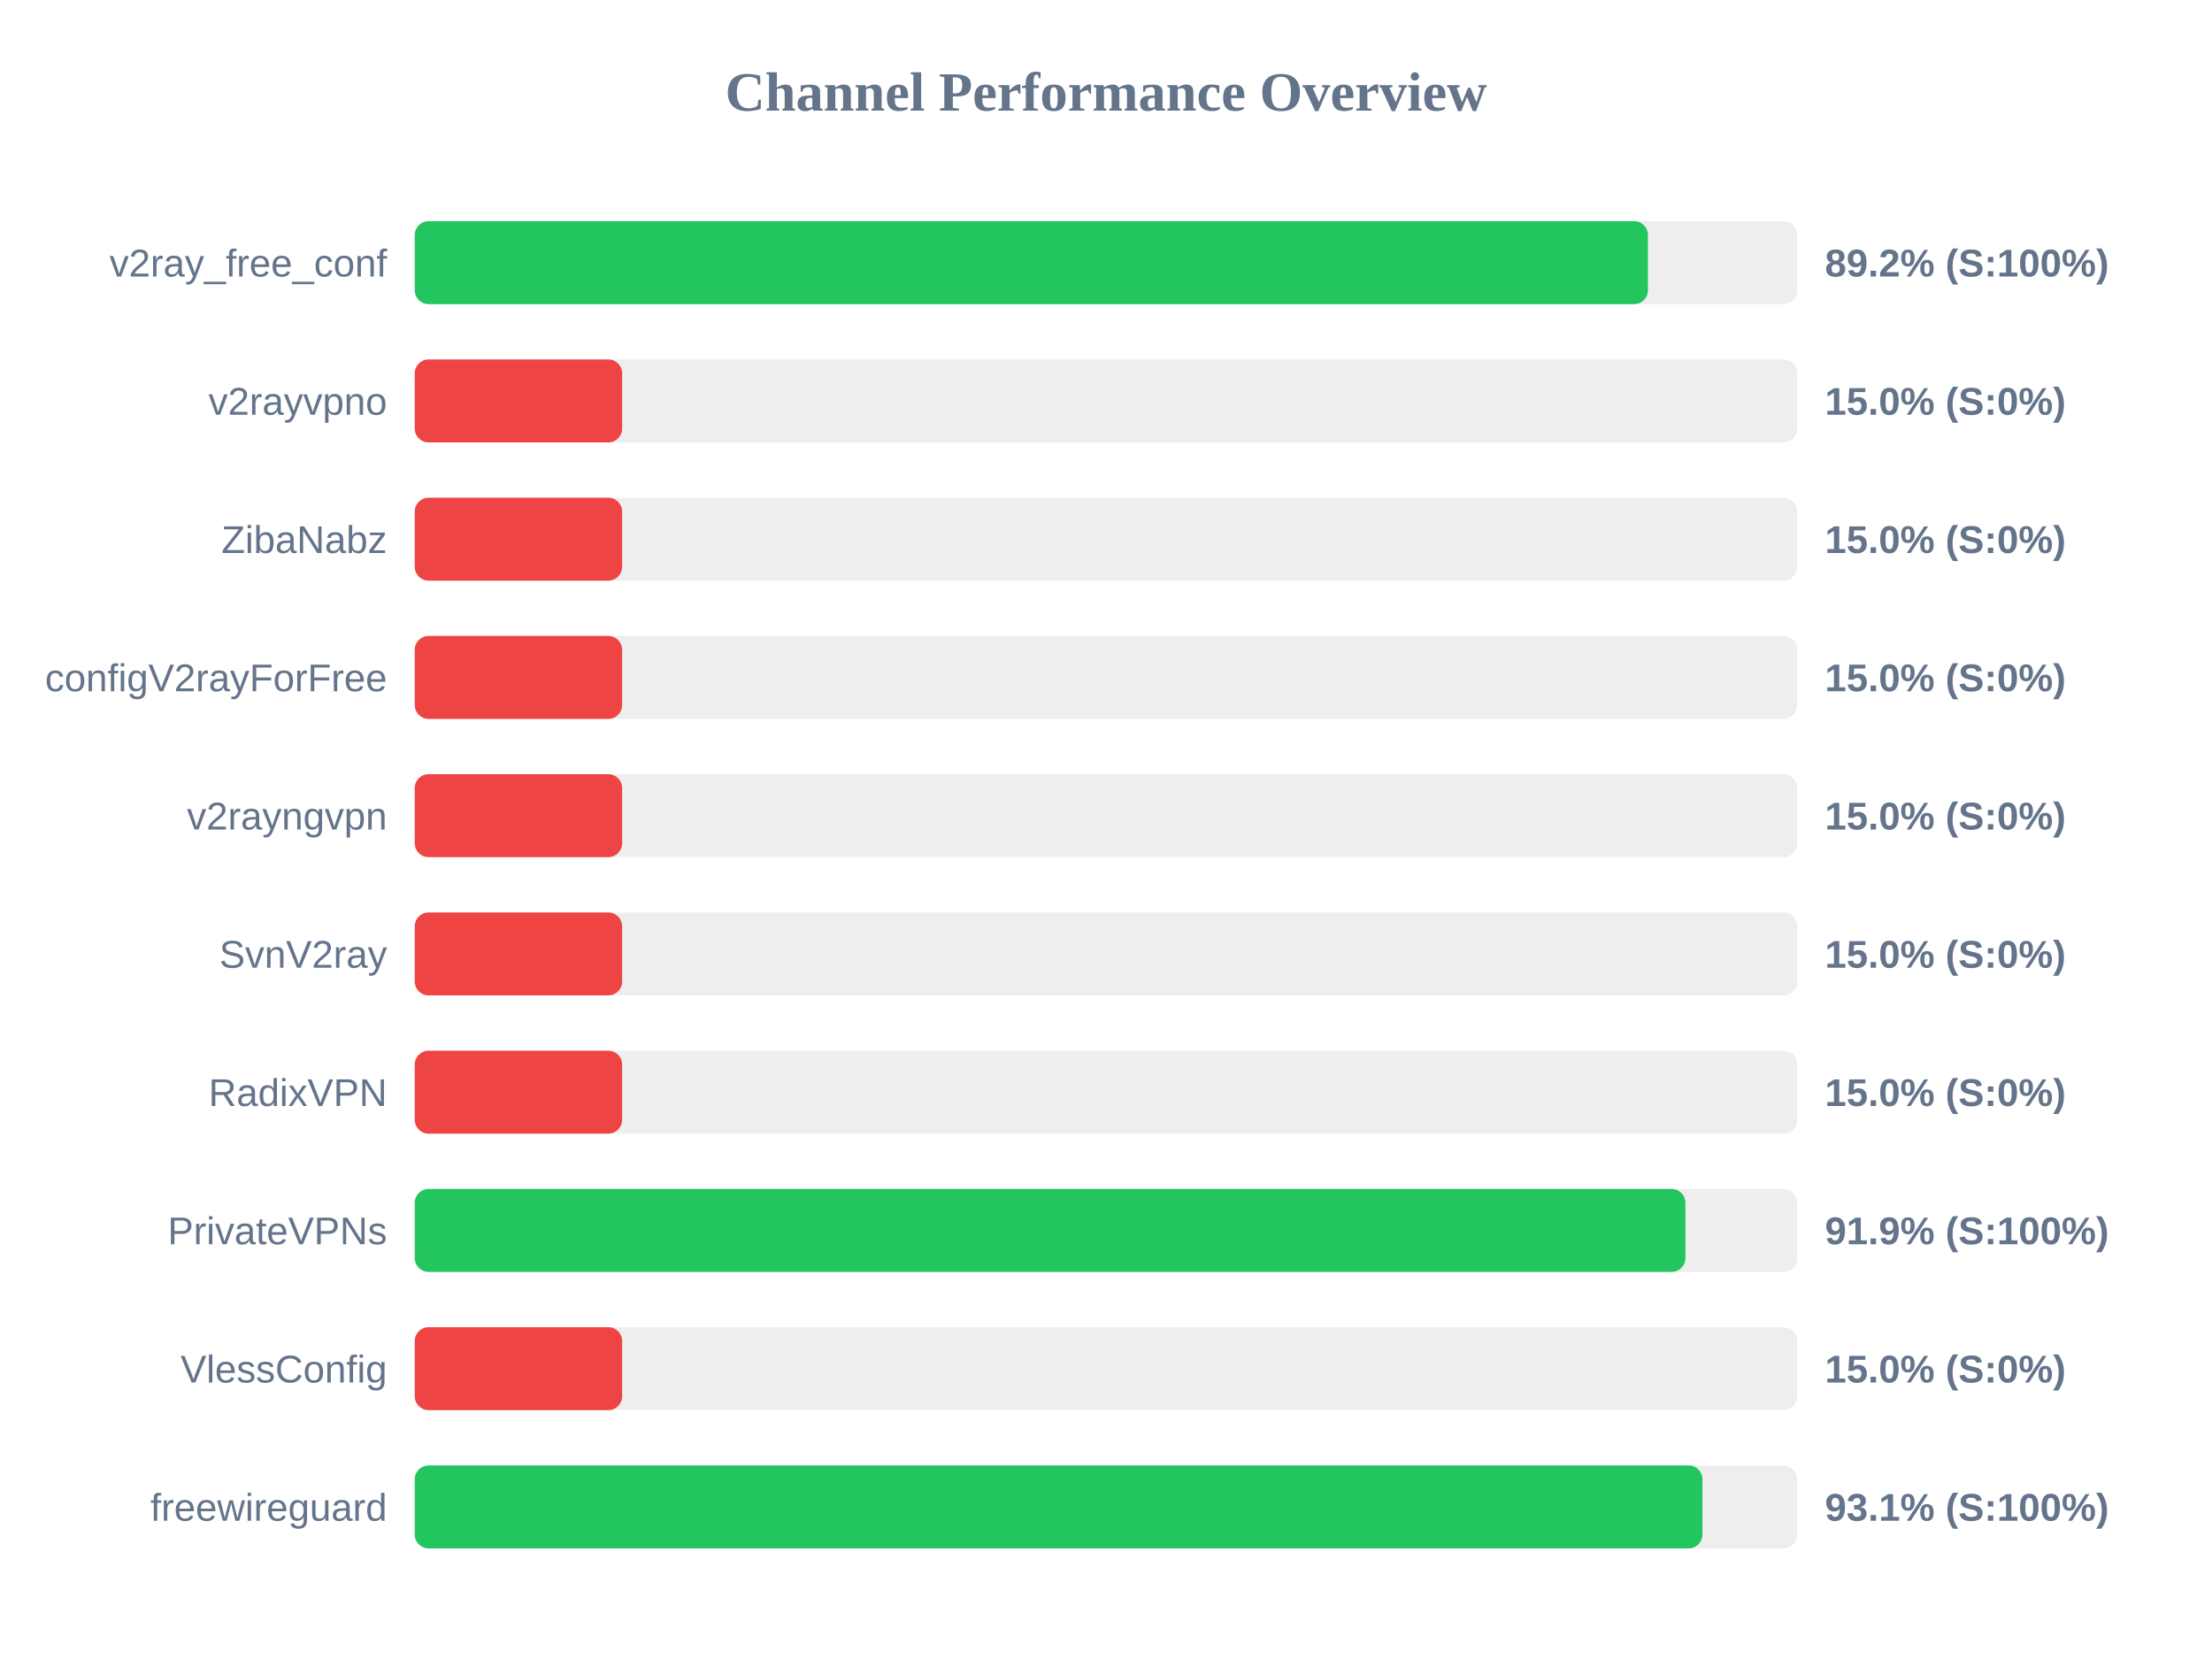
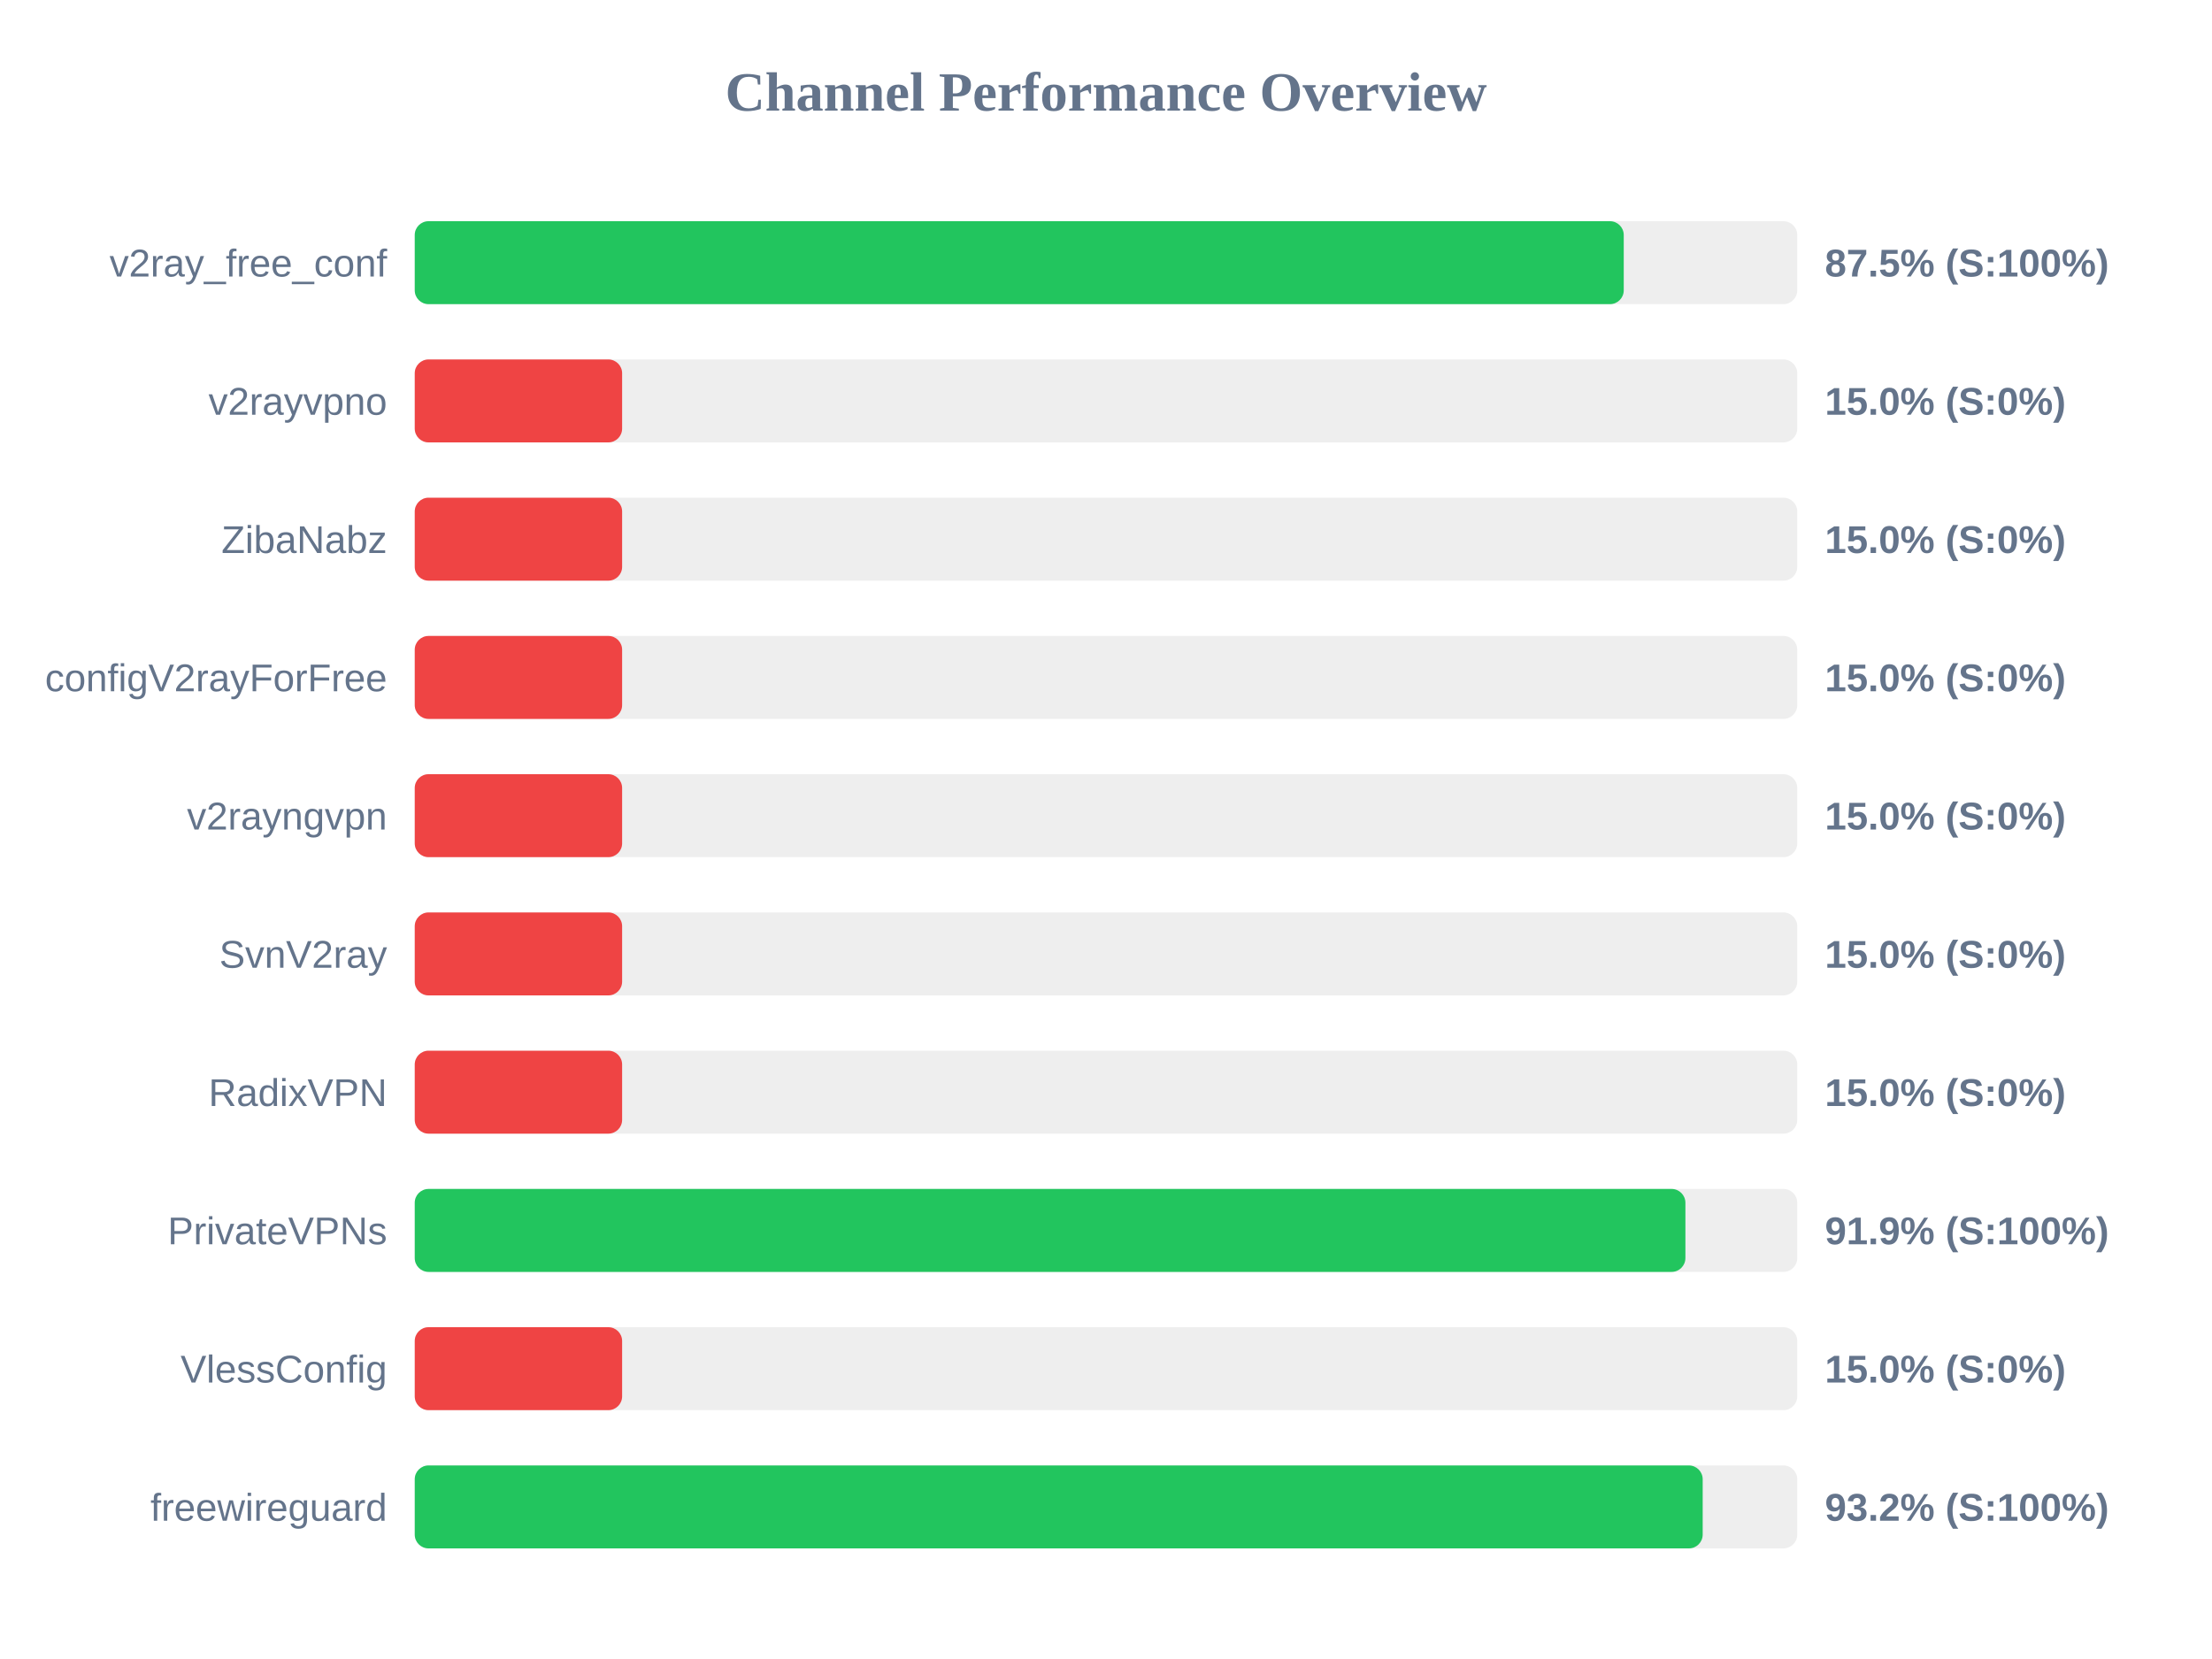
<svg xmlns="http://www.w3.org/2000/svg" width="800" height="600" version="1.1">
  <style>
        .row { font: 14px Arial; fill: #64748b; }
        .score { font: bold 14px Arial; fill: #64748b; }
    </style>
  <text x="400" y="40" text-anchor="middle" font-size="20px" font-weight="bold" fill="#64748b">Channel Performance Overview</text>
  <rect x="150" y="80" width="500" height="30" fill="#eee" rx="5" />
-   <rect x="150" y="80" width="446.0" height="30" fill="#22c55e" rx="5" />
+   <rect x="150" y="80" width="437.25" height="30" fill="#22c55e" rx="5" />
  <text x="140" y="100" text-anchor="end" class="row">v2ray_free_conf</text>
-   <text x="660" y="100" text-anchor="start" class="score">89.2% (S:100%)</text>
+   <text x="660" y="100" text-anchor="start" class="score">87.5% (S:100%)</text>
  <rect x="150" y="130" width="500" height="30" fill="#eee" rx="5" />
  <rect x="150" y="130" width="75.0" height="30" fill="#ef4444" rx="5" />
  <text x="140" y="150" text-anchor="end" class="row">v2rayvpno</text>
  <text x="660" y="150" text-anchor="start" class="score">15.0% (S:0%)</text>
  <rect x="150" y="180" width="500" height="30" fill="#eee" rx="5" />
  <rect x="150" y="180" width="75.0" height="30" fill="#ef4444" rx="5" />
  <text x="140" y="200" text-anchor="end" class="row">ZibaNabz</text>
  <text x="660" y="200" text-anchor="start" class="score">15.0% (S:0%)</text>
  <rect x="150" y="230" width="500" height="30" fill="#eee" rx="5" />
  <rect x="150" y="230" width="75.0" height="30" fill="#ef4444" rx="5" />
  <text x="140" y="250" text-anchor="end" class="row">configV2rayForFree</text>
  <text x="660" y="250" text-anchor="start" class="score">15.0% (S:0%)</text>
  <rect x="150" y="280" width="500" height="30" fill="#eee" rx="5" />
  <rect x="150" y="280" width="75.0" height="30" fill="#ef4444" rx="5" />
  <text x="140" y="300" text-anchor="end" class="row">v2rayngvpn</text>
  <text x="660" y="300" text-anchor="start" class="score">15.0% (S:0%)</text>
  <rect x="150" y="330" width="500" height="30" fill="#eee" rx="5" />
  <rect x="150" y="330" width="75.0" height="30" fill="#ef4444" rx="5" />
  <text x="140" y="350" text-anchor="end" class="row">SvnV2ray</text>
  <text x="660" y="350" text-anchor="start" class="score">15.0% (S:0%)</text>
  <rect x="150" y="380" width="500" height="30" fill="#eee" rx="5" />
  <rect x="150" y="380" width="75.0" height="30" fill="#ef4444" rx="5" />
  <text x="140" y="400" text-anchor="end" class="row">RadixVPN</text>
  <text x="660" y="400" text-anchor="start" class="score">15.0% (S:0%)</text>
  <rect x="150" y="430" width="500" height="30" fill="#eee" rx="5" />
  <rect x="150" y="430" width="459.55" height="30" fill="#22c55e" rx="5" />
  <text x="140" y="450" text-anchor="end" class="row">PrivateVPNs</text>
  <text x="660" y="450" text-anchor="start" class="score">91.9% (S:100%)</text>
  <rect x="150" y="480" width="500" height="30" fill="#eee" rx="5" />
  <rect x="150" y="480" width="75.0" height="30" fill="#ef4444" rx="5" />
  <text x="140" y="500" text-anchor="end" class="row">VlessConfig</text>
  <text x="660" y="500" text-anchor="start" class="score">15.0% (S:0%)</text>
  <rect x="150" y="530" width="500" height="30" fill="#eee" rx="5" />
-   <rect x="150" y="530" width="465.7" height="30" fill="#22c55e" rx="5" />
+   <rect x="150" y="530" width="465.8" height="30" fill="#22c55e" rx="5" />
  <text x="140" y="550" text-anchor="end" class="row">freewireguard</text>
-   <text x="660" y="550" text-anchor="start" class="score">93.1% (S:100%)</text>
+   <text x="660" y="550" text-anchor="start" class="score">93.2% (S:100%)</text>
</svg>
